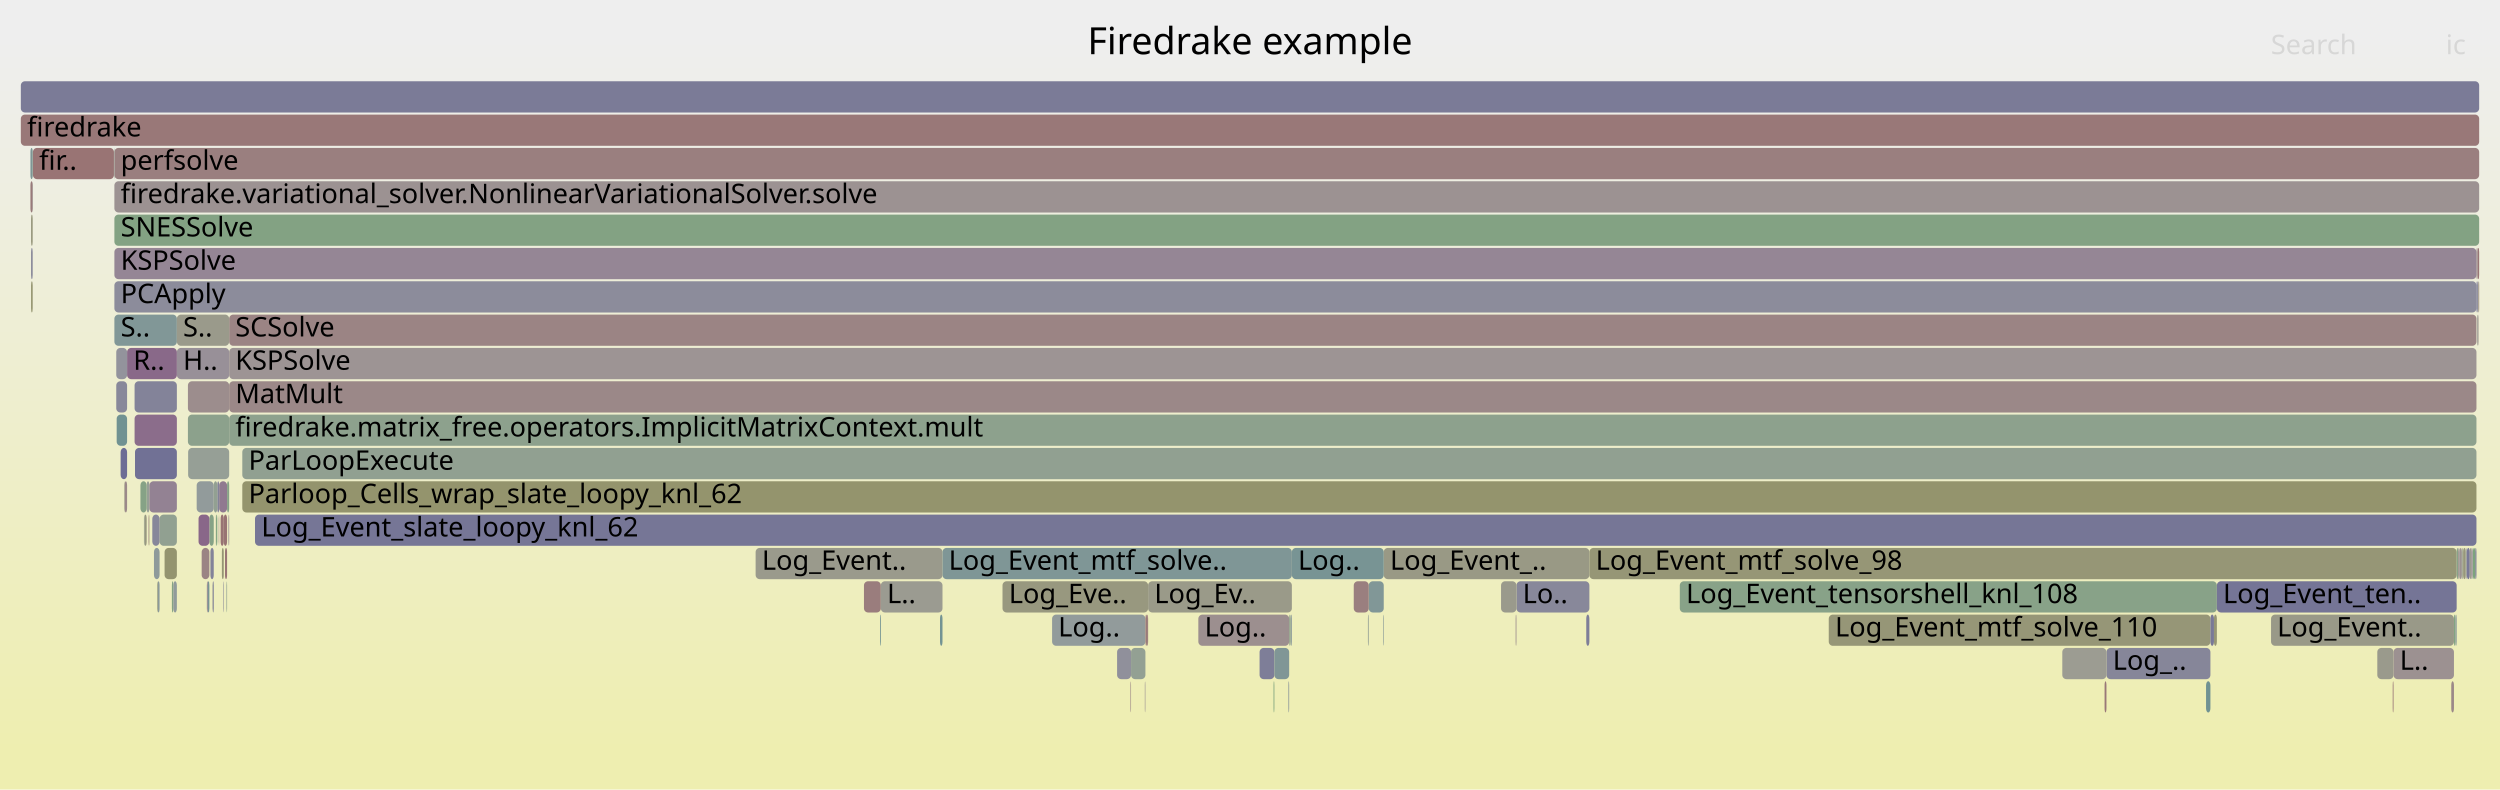
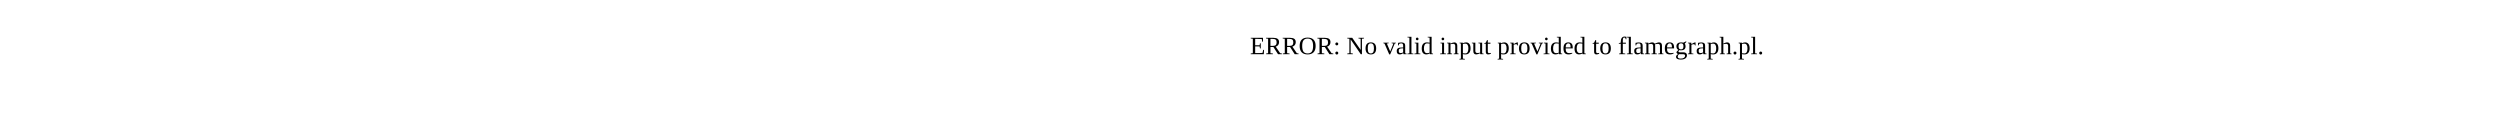
- <svg xmlns="http://www.w3.org/2000/svg" version="1.1" width="1200" height="379" viewBox="0 0 1200 379">
-   <defs>
-     <linearGradient id="background" y1="0" y2="1" x1="0" x2="0">
-       <stop stop-color="#eeeeee" offset="5%" />
-       <stop stop-color="#eeeeb0" offset="95%" />
-     </linearGradient>
-   </defs>
-   <style type="text/css">
- 	text { font-family:Verdana; font-size:13px; fill:rgb(0,0,0); }
- 	#search, #ignorecase { opacity:0.1; cursor:pointer; }
- 	#search:hover, #search.show, #ignorecase:hover, #ignorecase.show { opacity:1; }
- 	#subtitle { text-anchor:middle; font-color:rgb(160,160,160); }
- 	#title { text-anchor:middle; font-size:18px}
- 	#unzoom { cursor:pointer; }
- 	#frames &gt; *:hover { stroke:black; stroke-width:0.5; cursor:pointer; }
- 	.hide { display:none; }
- 	.parent { opacity:0.5; }
- </style>
-   <rect x="0.0" y="0" width="1200.0" height="379.0" fill="url(#background)" />
-   <text id="title" x="600.00" y="26">Firedrake example</text>
-   <text id="details" x="10.00" y="361"> </text>
-   <text id="unzoom" x="10.00" y="26" class="hide">Reset Zoom</text>
-   <text id="search" x="1090.00" y="26">Search</text>
-   <text id="ignorecase" x="1174.00" y="26">ic</text>
-   <text id="matched" x="1090.00" y="361"> </text>
-   <g id="frames">
-     <g>
-       <rect x="1177.9" y="295" width="0.7" height="15.0" fill="rgb(130.32,162.506,130.32)" rx="2" ry="2" />
-       <text x="1180.90" y="305.5" />
-     </g>
-     <g>
-       <rect x="604.6" y="311" width="7.1" height="15.0" fill="rgb(126.461,126.461,151.896)" rx="2" ry="2" />
-       <text x="607.63" y="321.5" />
-     </g>
-     <g>
-       <rect x="10.0" y="39" width="1180.0" height="15.0" fill="rgb(123.35,123.35,151.294)" rx="2" ry="2" />
-       <text x="13.00" y="49.5" />
-     </g>
-     <g>
-       <rect x="451.2" y="295" width="1.2" height="15.0" fill="rgb(114.97,146.844,146.844)" rx="2" ry="2" />
-       <text x="454.17" y="305.5" />
-     </g>
-     <g>
-       <rect x="14.9" y="119" width="0.8" height="15.0" fill="rgb(137.331,137.331,154)" rx="2" ry="2" />
-       <text x="17.95" y="129.5" />
-     </g>
-     <g>
-       <rect x="100.5" y="247" width="2.1" height="15.0" fill="rgb(134.287,161.86,134.287)" rx="2" ry="2" />
-       <text x="103.55" y="257.5" />
-     </g>
-     <g>
-       <rect x="1189.7" y="135" width="0.3" height="15.0" fill="rgb(153.704,125.068,125.068)" rx="2" ry="2" />
-       <text x="1192.65" y="145.5" />
-     </g>
-     <g>
-       <rect x="656.6" y="295" width="0.4" height="15.0" fill="rgb(147.718,159.674,147.718)" rx="2" ry="2" />
-       <text x="659.61" y="305.5" />
-     </g>
-     <g>
-       <rect x="102.0" y="279" width="0.1" height="15.0" fill="rgb(149.743,149.743,117.985)" rx="2" ry="2" />
-       <text x="104.99" y="289.5" />
-     </g>
-     <g>
-       <rect x="611.7" y="311" width="7.1" height="15.0" fill="rgb(127.618,150.123,150.123)" rx="2" ry="2" />
-       <text x="614.67" y="321.5" />
-     </g>
-     <g>
-       <rect x="108.0" y="263" width="1.0" height="15.0" fill="rgb(152.671,117.145,117.145)" rx="2" ry="2" />
-       <text x="110.96" y="273.5" />
-     </g>
-     <g>
-       <rect x="362.7" y="263" width="89.7" height="15.0" fill="rgb(154.299,154.299,140.063)" rx="2" ry="2" />
-       <text x="365.72" y="273.5">Log_Event..</text>
-     </g>
-     <g>
-       <rect x="1141.1" y="311" width="7.8" height="15.0" fill="rgb(154.254,154.254,139.847)" rx="2" ry="2" />
-       <text x="1144.15" y="321.5" />
-     </g>
-     <g>
-       <rect x="90.2" y="183" width="19.8" height="15.0" fill="rgb(155.808,141.192,141.192)" rx="2" ry="2" />
-       <text x="93.18" y="193.5" />
-     </g>
-     <g>
-       <rect x="69.1" y="247" width="0.2" height="15.0" fill="rgb(114.553,146.736,146.736)" rx="2" ry="2" />
-       <text x="72.11" y="257.5" />
-     </g>
-     <g>
-       <rect x="14.9" y="103" width="0.8" height="15.0" fill="rgb(151.059,151.059,124.365)" rx="2" ry="2" />
-       <text x="17.95" y="113.5" />
-     </g>
-     <g>
-       <rect x="549.5" y="327" width="0.3" height="15.0" fill="rgb(156.65,147.647,147.647)" rx="2" ry="2" />
-       <text x="552.47" y="337.5" />
-     </g>
-     <g>
-       <rect x="505.0" y="295" width="44.8" height="15.0" fill="rgb(146.104,154.916,154.916)" rx="2" ry="2" />
-       <text x="507.95" y="305.5">Log..</text>
-     </g>
-     <g>
-       <rect x="1148.9" y="311" width="29.0" height="15.0" fill="rgb(156.338,145.258,145.258)" rx="2" ry="2" />
-       <text x="1151.88" y="321.5">L..</text>
-     </g>
-     <g>
-       <rect x="54.9" y="103" width="1135.1" height="15.0" fill="rgb(130.944,162.404,130.944)" rx="2" ry="2" />
-       <text x="57.92" y="113.5">SNESSolve</text>
-     </g>
-     <g>
-       <rect x="1180.6" y="263" width="1.1" height="15.0" fill="rgb(156.429,145.953,145.953)" rx="2" ry="2" />
-       <text x="1183.61" y="273.5" />
-     </g>
-     <g>
-       <rect x="54.9" y="71" width="1135.1" height="15.0" fill="rgb(153.968,127.087,127.087)" rx="2" ry="2" />
-       <text x="57.92" y="81.5">perfsolve</text>
-     </g>
-     <g>
-       <rect x="79.0" y="263" width="5.9" height="15.0" fill="rgb(148.244,148.244,110.721)" rx="2" ry="2" />
-       <text x="82.01" y="273.5" />
-     </g>
-     <g>
-       <rect x="54.9" y="151" width="30.0" height="15.0" fill="rgb(129.362,150.575,150.575)" rx="2" ry="2" />
-       <text x="57.92" y="161.5">S..</text>
-     </g>
-     <g>
-       <rect x="14.6" y="71" width="1.1" height="15.0" fill="rgb(126.083,149.725,149.725)" rx="2" ry="2" />
-       <text x="17.58" y="81.5" />
-     </g>
-     <g>
-       <rect x="1011.1" y="311" width="49.9" height="15.0" fill="rgb(134.085,134.085,153.371)" rx="2" ry="2" />
-       <text x="1014.12" y="321.5">Log_..</text>
-     </g>
-     <g>
-       <rect x="64.6" y="199" width="20.3" height="15.0" fill="rgb(138.801,108.803,138.801)" rx="2" ry="2" />
-       <text x="67.59" y="209.5" />
-     </g>
-     <g>
-       <rect x="55.8" y="183" width="5.2" height="15.0" fill="rgb(135.816,135.816,153.706)" rx="2" ry="2" />
-       <text x="58.78" y="193.5" />
-     </g>
-     <g>
-       <rect x="414.7" y="279" width="8.1" height="15.0" fill="rgb(153.645,124.61,124.61)" rx="2" ry="2" />
-       <text x="417.67" y="289.5" />
-     </g>
-     <g>
-       <rect x="1178.6" y="295" width="0.6" height="15.0" fill="rgb(133.526,151.655,151.655)" rx="2" ry="2" />
-       <text x="1181.63" y="305.5" />
-     </g>
-     <g>
-       <rect x="762.9" y="263" width="416.3" height="15.0" fill="rgb(149.749,149.749,118.015)" rx="2" ry="2" />
-       <text x="765.93" y="273.5">Log_Event_mtf_solve_98</text>
-     </g>
-     <g>
-       <rect x="727.5" y="295" width="0.4" height="15.0" fill="rgb(155.757,140.807,140.807)" rx="2" ry="2" />
-       <text x="730.54" y="305.5" />
-     </g>
-     <g>
-       <rect x="109.8" y="247" width="0.2" height="15.0" fill="rgb(153.034,119.93,119.93)" rx="2" ry="2" />
-       <text x="112.80" y="257.5" />
-     </g>
-     <g>
-       <rect x="1184.1" y="263" width="1.4" height="15.0" fill="rgb(121.168,121.168,150.871)" rx="2" ry="2" />
-       <text x="1187.08" y="273.5" />
-     </g>
-     <g>
-       <rect x="71.5" y="247" width="0.2" height="15.0" fill="rgb(147.92,147.92,109.151)" rx="2" ry="2" />
-       <text x="74.49" y="257.5" />
-     </g>
-     <g>
-       <rect x="105.2" y="231" width="3.8" height="15.0" fill="rgb(143.616,121.141,143.616)" rx="2" ry="2" />
-       <text x="108.24" y="241.5" />
-     </g>
-     <g>
-       <rect x="101.0" y="263" width="1.6" height="15.0" fill="rgb(131.209,131.209,152.815)" rx="2" ry="2" />
-       <text x="104.03" y="273.5" />
-     </g>
-     <g>
-       <rect x="95.3" y="247" width="5.2" height="15.0" fill="rgb(136.527,102.976,136.527)" rx="2" ry="2" />
-       <text x="98.30" y="257.5" />
-     </g>
-     <g>
-       <rect x="1183.5" y="263" width="0.3" height="15.0" fill="rgb(145.851,154.85,154.85)" rx="2" ry="2" />
-       <text x="1186.49" y="273.5" />
-     </g>
-     <g>
-       <rect x="110.0" y="183" width="1078.7" height="15.0" fill="rgb(155.086,135.656,135.656)" rx="2" ry="2" />
-       <text x="112.95" y="193.5">MatMult</text>
-     </g>
-     <g>
-       <rect x="1180.3" y="263" width="0.3" height="15.0" fill="rgb(141.715,141.715,154.848)" rx="2" ry="2" />
-       <text x="1183.32" y="273.5" />
-     </g>
-     <g>
-       <rect x="90.3" y="215" width="19.7" height="15.0" fill="rgb(149.792,159.336,149.792)" rx="2" ry="2" />
-       <text x="93.30" y="225.5" />
-     </g>
-     <g>
-       <rect x="59.8" y="231" width="1.2" height="15.0" fill="rgb(155.223,136.712,136.712)" rx="2" ry="2" />
-       <text x="62.79" y="241.5" />
-     </g>
-     <g>
-       <rect x="70.4" y="231" width="1.3" height="15.0" fill="rgb(149.906,159.318,149.906)" rx="2" ry="2" />
-       <text x="73.43" y="241.5" />
-     </g>
-     <g>
-       <rect x="1185.5" y="263" width="0.7" height="15.0" fill="rgb(154.612,154.612,141.581)" rx="2" ry="2" />
-       <text x="1188.51" y="273.5" />
-     </g>
-     <g>
-       <rect x="103.6" y="247" width="0.1" height="15.0" fill="rgb(156.01,142.74,142.74)" rx="2" ry="2" />
-       <text x="106.60" y="257.5" />
-     </g>
-     <g>
-       <rect x="727.9" y="279" width="35.0" height="15.0" fill="rgb(135.54,135.54,153.653)" rx="2" ry="2" />
-       <text x="730.89" y="289.5">Lo..</text>
-     </g>
-     <g>
-       <rect x="99.3" y="279" width="0.4" height="15.0" fill="rgb(139.479,110.54,139.479)" rx="2" ry="2" />
-       <text x="102.28" y="289.5" />
-     </g>
-     <g>
-       <rect x="989.9" y="311" width="21.2" height="15.0" fill="rgb(155.561,155.561,146.182)" rx="2" ry="2" />
-       <text x="992.93" y="321.5" />
-     </g>
-     <g>
-       <rect x="110.0" y="199" width="1078.7" height="15.0" fill="rgb(140.524,160.845,140.524)" rx="2" ry="2" />
-       <text x="112.95" y="209.5">firedrake.matrix_free.operators.ImplicitMatrixContext.mult</text>
-     </g>
-     <g>
-       <rect x="84.9" y="167" width="25.1" height="15.0" fill="rgb(152.344,143.506,152.344)" rx="2" ry="2" />
-       <text x="87.87" y="177.5">H..</text>
-     </g>
-     <g>
-       <rect x="1181.7" y="263" width="0.4" height="15.0" fill="rgb(149.617,159.365,149.617)" rx="2" ry="2" />
-       <text x="1184.72" y="273.5" />
-     </g>
-     <g>
-       <rect x="107.4" y="247" width="1.6" height="15.0" fill="rgb(152.349,114.678,114.678)" rx="2" ry="2" />
-       <text x="110.42" y="257.5" />
-     </g>
-     <g>
-       <rect x="1176.6" y="327" width="1.3" height="15.0" fill="rgb(155.081,135.619,135.619)" rx="2" ry="2" />
-       <text x="1179.63" y="337.5" />
-     </g>
-     <g>
-       <rect x="551.1" y="279" width="69.0" height="15.0" fill="rgb(153.676,153.676,137.044)" rx="2" ry="2" />
-       <text x="554.09" y="289.5">Log_Ev..</text>
-     </g>
-     <g>
-       <rect x="549.8" y="295" width="0.8" height="15.0" fill="rgb(153.314,122.07,122.07)" rx="2" ry="2" />
-       <text x="552.85" y="305.5" />
-     </g>
-     <g>
-       <rect x="1010.2" y="327" width="0.9" height="15.0" fill="rgb(153.074,120.232,120.232)" rx="2" ry="2" />
-       <text x="1013.21" y="337.5" />
-     </g>
-     <g>
-       <rect x="15.8" y="71" width="38.9" height="15.0" fill="rgb(152.526,116.031,116.031)" rx="2" ry="2" />
-       <text x="18.80" y="81.5">fir..</text>
-     </g>
-     <g>
-       <rect x="877.8" y="295" width="183.2" height="15.0" fill="rgb(149.854,149.854,118.525)" rx="2" ry="2" />
-       <text x="880.84" y="305.5">Log_Event_mtf_solve_110</text>
-     </g>
-     <g>
-       <rect x="57.9" y="215" width="3.1" height="15.0" fill="rgb(109.15,109.15,148.545)" rx="2" ry="2" />
-       <text x="60.85" y="225.5" />
-     </g>
-     <g>
-       <rect x="76.6" y="247" width="8.3" height="15.0" fill="rgb(145.088,160.102,145.088)" rx="2" ry="2" />
-       <text x="79.57" y="257.5" />
-     </g>
-     <g>
-       <rect x="1182.1" y="263" width="0.2" height="15.0" fill="rgb(152.567,152.567,131.671)" rx="2" ry="2" />
-       <text x="1185.12" y="273.5" />
-     </g>
-     <g>
-       <rect x="1186.8" y="263" width="0.2" height="15.0" fill="rgb(127.908,150.198,150.198)" rx="2" ry="2" />
-       <text x="1189.76" y="273.5" />
-     </g>
-     <g>
-       <rect x="109.6" y="247" width="0.2" height="15.0" fill="rgb(147.92,147.92,156.049)" rx="2" ry="2" />
-       <text x="112.65" y="257.5" />
-     </g>
-     <g>
-       <rect x="109.0" y="231" width="1.0" height="15.0" fill="rgb(134.671,161.798,134.671)" rx="2" ry="2" />
-       <text x="111.96" y="241.5" />
-     </g>
-     <g>
-       <rect x="1189.0" y="151" width="0.3" height="15.0" fill="rgb(143.615,143.615,155.216)" rx="2" ry="2" />
-       <text x="1192.03" y="161.5" />
-     </g>
-     <g>
-       <rect x="64.6" y="183" width="20.3" height="15.0" fill="rgb(131.246,131.246,152.822)" rx="2" ry="2" />
-       <text x="67.59" y="193.5" />
-     </g>
-     <g>
-       <rect x="1179.2" y="263" width="0.7" height="15.0" fill="rgb(136.455,161.507,136.455)" rx="2" ry="2" />
-       <text x="1182.16" y="273.5" />
-     </g>
-     <g>
-       <rect x="1183.8" y="263" width="0.3" height="15.0" fill="rgb(135.786,135.786,153.701)" rx="2" ry="2" />
-       <text x="1186.78" y="273.5" />
-     </g>
-     <g>
-       <rect x="806.3" y="279" width="257.8" height="15.0" fill="rgb(136.325,161.528,136.325)" rx="2" ry="2" />
-       <text x="809.33" y="289.5">Log_Event_tensorshell_knl_108</text>
-     </g>
-     <g>
-       <rect x="67.4" y="231" width="3.0" height="15.0" fill="rgb(134.162,161.881,134.162)" rx="2" ry="2" />
-       <text x="70.43" y="241.5" />
-     </g>
-     <g>
-       <rect x="1090.1" y="295" width="87.8" height="15.0" fill="rgb(153.387,153.387,135.643)" rx="2" ry="2" />
-       <text x="1093.05" y="305.5">Log_Event..</text>
-     </g>
-     <g>
-       <rect x="664.2" y="263" width="98.7" height="15.0" fill="rgb(152.813,152.813,132.862)" rx="2" ry="2" />
-       <text x="667.21" y="273.5">Log_Event_..</text>
-     </g>
-     <g>
-       <rect x="75.6" y="279" width="1.0" height="15.0" fill="rgb(139.09,153.097,153.097)" rx="2" ry="2" />
-       <text x="78.64" y="289.5" />
-     </g>
-     <g>
-       <rect x="422.8" y="279" width="29.6" height="15.0" fill="rgb(155.304,155.304,144.934)" rx="2" ry="2" />
-       <text x="425.81" y="289.5">L..</text>
-     </g>
-     <g>
-       <rect x="536.2" y="311" width="6.7" height="15.0" fill="rgb(143.685,143.685,155.229)" rx="2" ry="2" />
-       <text x="539.17" y="321.5" />
-     </g>
-     <g>
-       <rect x="1179.9" y="263" width="0.4" height="15.0" fill="rgb(155.873,141.693,141.693)" rx="2" ry="2" />
-       <text x="1182.91" y="273.5" />
-     </g>
-     <g>
-       <rect x="1189.3" y="135" width="0.4" height="15.0" fill="rgb(152.863,152.863,133.107)" rx="2" ry="2" />
-       <text x="1192.34" y="145.5" />
-     </g>
-     <g>
-       <rect x="107.3" y="279" width="0.1" height="15.0" fill="rgb(155.846,155.846,147.56)" rx="2" ry="2" />
-       <text x="110.27" y="289.5" />
-     </g>
-     <g>
-       <rect x="116.3" y="231" width="1072.4" height="15.0" fill="rgb(147.81,147.81,108.617)" rx="2" ry="2" />
-       <text x="119.30" y="241.5">Parloop_Cells_wrap_slate_loopy_knl_62</text>
-     </g>
-     <g>
-       <rect x="1058.9" y="327" width="2.1" height="15.0" fill="rgb(111.808,146.024,146.024)" rx="2" ry="2" />
-       <text x="1061.92" y="337.5" />
-     </g>
-     <g>
-       <rect x="54.9" y="87" width="1135.1" height="15.0" fill="rgb(156.457,146.168,146.168)" rx="2" ry="2" />
-       <text x="57.92" y="97.5">firedrake.variational_solver.NonlinearVariationalSolver.solve</text>
-     </g>
-     <g>
-       <rect x="105.9" y="247" width="1.5" height="15.0" fill="rgb(152.384,114.946,114.946)" rx="2" ry="2" />
-       <text x="108.93" y="257.5" />
-     </g>
-     <g>
-       <rect x="663.9" y="295" width="0.3" height="15.0" fill="rgb(132.77,151.459,151.459)" rx="2" ry="2" />
-       <text x="666.87" y="305.5" />
-     </g>
-     <g>
-       <rect x="108.8" y="279" width="0.2" height="15.0" fill="rgb(129.144,162.698,129.144)" rx="2" ry="2" />
-       <text x="111.81" y="289.5" />
-     </g>
-     <g>
-       <rect x="73.1" y="247" width="3.5" height="15.0" fill="rgb(135.436,135.436,153.633)" rx="2" ry="2" />
-       <text x="76.10" y="257.5" />
-     </g>
-     <g>
-       <rect x="14.6" y="87" width="1.1" height="15.0" fill="rgb(153.347,122.324,122.324)" rx="2" ry="2" />
-       <text x="17.58" y="97.5" />
-     </g>
-     <g>
-       <rect x="657.0" y="279" width="7.2" height="15.0" fill="rgb(129.484,150.607,150.607)" rx="2" ry="2" />
-       <text x="659.96" y="289.5" />
-     </g>
-     <g>
-       <rect x="54.9" y="135" width="1133.8" height="15.0" fill="rgb(140.004,140.004,154.517)" rx="2" ry="2" />
-       <text x="57.92" y="145.5">PCApply</text>
-     </g>
-     <g>
-       <rect x="542.9" y="311" width="6.9" height="15.0" fill="rgb(147.129,159.77,147.129)" rx="2" ry="2" />
-       <text x="545.95" y="321.5" />
-     </g>
-     <g>
-       <rect x="14.9" y="135" width="0.8" height="15.0" fill="rgb(148.693,148.693,112.897)" rx="2" ry="2" />
-       <text x="17.95" y="145.5" />
-     </g>
-     <g>
-       <rect x="110.0" y="151" width="1078.7" height="15.0" fill="rgb(154.643,132.259,132.259)" rx="2" ry="2" />
-       <text x="112.95" y="161.5">SCSolve</text>
-     </g>
-     <g>
-       <rect x="619.5" y="295" width="0.6" height="15.0" fill="rgb(141.081,153.613,153.613)" rx="2" ry="2" />
-       <text x="622.48" y="305.5" />
-     </g>
-     <g>
-       <rect x="15.7" y="87" width="0.1" height="15.0" fill="rgb(141.462,153.712,153.712)" rx="2" ry="2" />
-       <text x="18.68" y="97.5" />
-     </g>
-     <g>
-       <rect x="84.9" y="151" width="25.1" height="15.0" fill="rgb(154.096,154.096,139.079)" rx="2" ry="2" />
-       <text x="87.87" y="161.5">S..</text>
-     </g>
-     <g>
-       <rect x="71.7" y="231" width="13.2" height="15.0" fill="rgb(147.131,130.147,147.131)" rx="2" ry="2" />
-       <text x="74.72" y="241.5" />
-     </g>
-     <g>
-       <rect x="73.9" y="263" width="2.7" height="15.0" fill="rgb(142.314,153.933,153.933)" rx="2" ry="2" />
-       <text x="76.90" y="273.5" />
-     </g>
-     <g>
-       <rect x="54.7" y="71" width="0.2" height="15.0" fill="rgb(145.231,160.079,145.231)" rx="2" ry="2" />
-       <text x="57.72" y="81.5" />
-     </g>
-     <g>
-       <rect x="122.4" y="247" width="1066.3" height="15.0" fill="rgb(117.692,117.692,150.199)" rx="2" ry="2" />
-       <text x="125.45" y="257.5">Log_Event_slate_loopy_knl_62</text>
-     </g>
-     <g>
-       <rect x="618.4" y="327" width="0.4" height="15.0" fill="rgb(144.101,154.396,154.396)" rx="2" ry="2" />
-       <text x="621.37" y="337.5" />
-     </g>
-     <g>
-       <rect x="64.8" y="215" width="20.1" height="15.0" fill="rgb(113.252,113.252,149.339)" rx="2" ry="2" />
-       <text x="67.81" y="225.5" />
-     </g>
-     <g>
-       <rect x="90.2" y="199" width="19.8" height="15.0" fill="rgb(140.391,160.867,140.391)" rx="2" ry="2" />
-       <text x="93.18" y="209.5" />
-     </g>
-     <g>
-       <rect x="82.5" y="279" width="0.7" height="15.0" fill="rgb(131.833,162.26,131.833)" rx="2" ry="2" />
-       <text x="85.51" y="289.5" />
-     </g>
-     <g>
-       <rect x="649.8" y="279" width="7.2" height="15.0" fill="rgb(153.994,127.288,127.288)" rx="2" ry="2" />
-       <text x="652.75" y="289.5" />
-     </g>
-     <g>
-       <rect x="105.1" y="247" width="0.1" height="15.0" fill="rgb(153.091,120.365,120.365)" rx="2" ry="2" />
-       <text x="108.10" y="257.5" />
-     </g>
-     <g>
-       <rect x="720.5" y="279" width="7.4" height="15.0" fill="rgb(154.221,154.221,139.685)" rx="2" ry="2" />
-       <text x="723.46" y="289.5" />
-     </g>
-     <g>
-       <rect x="110.0" y="167" width="1078.7" height="15.0" fill="rgb(156.674,147.836,147.836)" rx="2" ry="2" />
-       <text x="112.95" y="177.5">KSPSolve</text>
-     </g>
-     <g>
-       <rect x="103.7" y="247" width="0.6" height="15.0" fill="rgb(128.558,162.793,128.558)" rx="2" ry="2" />
-       <text x="106.73" y="257.5" />
-     </g>
-     <g>
-       <rect x="1189.5" y="151" width="0.2" height="15.0" fill="rgb(155.693,140.311,140.311)" rx="2" ry="2" />
-       <text x="1192.53" y="161.5" />
-     </g>
-     <g>
-       <rect x="107.1" y="279" width="0.2" height="15.0" fill="rgb(130.418,130.418,152.662)" rx="2" ry="2" />
-       <text x="110.13" y="289.5" />
-     </g>
-     <g>
-       <rect x="106.5" y="263" width="0.9" height="15.0" fill="rgb(149.436,149.436,116.497)" rx="2" ry="2" />
-       <text x="109.46" y="273.5" />
-     </g>
-     <g>
-       <rect x="61.0" y="167" width="23.9" height="15.0" fill="rgb(137.324,105.019,137.324)" rx="2" ry="2" />
-       <text x="63.98" y="177.5">R..</text>
-     </g>
-     <g>
-       <rect x="104.3" y="231" width="0.9" height="15.0" fill="rgb(130.046,130.046,152.59)" rx="2" ry="2" />
-       <text x="107.26" y="241.5" />
-     </g>
-     <g>
-       <rect x="56.0" y="199" width="5.0" height="15.0" fill="rgb(112.964,146.324,146.324)" rx="2" ry="2" />
-       <text x="59.01" y="209.5" />
-     </g>
-     <g>
-       <rect x="69.3" y="247" width="1.1" height="15.0" fill="rgb(151.845,151.845,128.17)" rx="2" ry="2" />
-       <text x="72.32" y="257.5" />
-     </g>
-     <g>
-       <rect x="1148.5" y="327" width="0.4" height="15.0" fill="rgb(152.933,119.155,119.155)" rx="2" ry="2" />
-       <text x="1151.46" y="337.5" />
-     </g>
-     <g>
-       <rect x="10.0" y="55" width="1180.0" height="15.0" fill="rgb(153.073,120.224,120.224)" rx="2" ry="2" />
-       <text x="13.00" y="65.5">firedrake</text>
-     </g>
-     <g>
-       <rect x="1189.3" y="119" width="0.7" height="15.0" fill="rgb(152.748,117.734,117.734)" rx="2" ry="2" />
-       <text x="1192.34" y="129.5" />
-     </g>
-     <g>
-       <rect x="71.3" y="247" width="0.2" height="15.0" fill="rgb(153.359,122.418,122.418)" rx="2" ry="2" />
-       <text x="74.27" y="257.5" />
-     </g>
-     <g>
-       <rect x="96.8" y="263" width="3.7" height="15.0" fill="rgb(154.573,131.723,131.723)" rx="2" ry="2" />
-       <text x="99.81" y="273.5" />
-     </g>
-     <g>
-       <rect x="59.6" y="231" width="0.2" height="15.0" fill="rgb(153.662,153.662,136.979)" rx="2" ry="2" />
-       <text x="62.56" y="241.5" />
-     </g>
-     <g>
-       <rect x="1189.3" y="151" width="0.2" height="15.0" fill="rgb(149.929,149.929,118.885)" rx="2" ry="2" />
-       <text x="1192.34" y="161.5" />
-     </g>
-     <g>
-       <rect x="102.6" y="231" width="1.7" height="15.0" fill="rgb(145.846,159.979,145.846)" rx="2" ry="2" />
-       <text x="105.59" y="241.5" />
-     </g>
-     <g>
-       <rect x="1062.7" y="295" width="1.4" height="15.0" fill="rgb(149.51,149.51,116.857)" rx="2" ry="2" />
-       <text x="1065.71" y="305.5" />
-     </g>
-     <g>
-       <rect x="99.7" y="279" width="0.8" height="15.0" fill="rgb(119.275,147.96,147.96)" rx="2" ry="2" />
-       <text x="102.66" y="289.5" />
-     </g>
-     <g>
-       <rect x="1186.2" y="263" width="0.6" height="15.0" fill="rgb(149.942,137.353,149.942)" rx="2" ry="2" />
-       <text x="1189.24" y="273.5" />
-     </g>
-     <g>
-       <rect x="618.8" y="295" width="0.7" height="15.0" fill="rgb(140.315,160.879,140.315)" rx="2" ry="2" />
-       <text x="621.81" y="305.5" />
-     </g>
-     <g>
-       <rect x="1061.0" y="295" width="1.7" height="15.0" fill="rgb(121.418,121.418,150.92)" rx="2" ry="2" />
-       <text x="1064.00" y="305.5" />
-     </g>
-     <g>
-       <rect x="1188.7" y="119" width="0.6" height="15.0" fill="rgb(154.995,134.959,134.959)" rx="2" ry="2" />
-       <text x="1191.68" y="129.5" />
-     </g>
-     <g>
-       <rect x="15.7" y="71" width="0.1" height="15.0" fill="rgb(137.003,161.418,137.003)" rx="2" ry="2" />
-       <text x="18.68" y="81.5" />
-     </g>
-     <g>
-       <rect x="75.4" y="279" width="0.2" height="15.0" fill="rgb(148.375,148.375,111.355)" rx="2" ry="2" />
-       <text x="78.41" y="289.5" />
-     </g>
-     <g>
-       <rect x="94.4" y="231" width="8.2" height="15.0" fill="rgb(145.83,154.845,154.845)" rx="2" ry="2" />
-       <text x="97.40" y="241.5" />
-     </g>
-     <g>
-       <rect x="761.4" y="295" width="1.5" height="15.0" fill="rgb(125.958,125.958,151.798)" rx="2" ry="2" />
-       <text x="764.43" y="305.5" />
-     </g>
-     <g>
-       <rect x="481.2" y="279" width="69.9" height="15.0" fill="rgb(151.661,151.661,127.279)" rx="2" ry="2" />
-       <text x="484.24" y="289.5">Log_Eve..</text>
-     </g>
-     <g>
-       <rect x="1188.7" y="135" width="0.6" height="15.0" fill="rgb(117.942,117.942,150.247)" rx="2" ry="2" />
-       <text x="1191.68" y="145.5" />
-     </g>
-     <g>
-       <rect x="105.0" y="247" width="0.1" height="15.0" fill="rgb(137.102,104.448,137.102)" rx="2" ry="2" />
-       <text x="107.96" y="257.5" />
-     </g>
-     <g>
-       <rect x="542.6" y="327" width="0.3" height="15.0" fill="rgb(155.033,135.255,135.255)" rx="2" ry="2" />
-       <text x="545.60" y="337.5" />
-     </g>
-     <g>
-       <rect x="620.1" y="263" width="44.1" height="15.0" fill="rgb(119.778,148.091,148.091)" rx="2" ry="2" />
-       <text x="623.06" y="273.5">Log..</text>
-     </g>
-     <g>
-       <rect x="102.1" y="279" width="0.5" height="15.0" fill="rgb(123.823,123.823,151.385)" rx="2" ry="2" />
-       <text x="105.11" y="289.5" />
-     </g>
-     <g>
-       <rect x="550.6" y="295" width="0.5" height="15.0" fill="rgb(153.18,121.05,121.05)" rx="2" ry="2" />
-       <text x="553.55" y="305.5" />
-     </g>
-     <g>
-       <rect x="55.8" y="167" width="5.2" height="15.0" fill="rgb(147.186,147.186,155.907)" rx="2" ry="2" />
-       <text x="58.78" y="177.5" />
-     </g>
-     <g>
-       <rect x="575.2" y="295" width="43.6" height="15.0" fill="rgb(156.075,143.242,143.242)" rx="2" ry="2" />
-       <text x="578.21" y="305.5">Log..</text>
-     </g>
-     <g>
-       <rect x="422.4" y="295" width="0.4" height="15.0" fill="rgb(113.151,146.372,146.372)" rx="2" ry="2" />
-       <text x="425.40" y="305.5" />
-     </g>
-     <g>
-       <rect x="1064.1" y="279" width="115.1" height="15.0" fill="rgb(116.894,116.894,150.044)" rx="2" ry="2" />
-       <text x="1067.06" y="289.5">Log_Event_ten..</text>
-     </g>
-     <g>
-       <rect x="611.3" y="327" width="0.4" height="15.0" fill="rgb(126.174,163.181,126.174)" rx="2" ry="2" />
-       <text x="614.32" y="337.5" />
-     </g>
-     <g>
-       <rect x="1182.3" y="263" width="1.2" height="15.0" fill="rgb(150.855,150.855,123.374)" rx="2" ry="2" />
-       <text x="1185.35" y="273.5" />
-     </g>
-     <g>
-       <rect x="54.9" y="119" width="1133.8" height="15.0" fill="rgb(148.652,134.046,148.652)" rx="2" ry="2" />
-       <text x="57.92" y="129.5">KSPSolve</text>
-     </g>
-     <g>
-       <rect x="116.3" y="215" width="1072.4" height="15.0" fill="rgb(145.117,160.097,145.117)" rx="2" ry="2" />
-       <text x="119.30" y="225.5">ParLoopExecute</text>
-     </g>
-     <g>
-       <rect x="1188.1" y="263" width="0.6" height="15.0" fill="rgb(124.147,124.147,151.448)" rx="2" ry="2" />
-       <text x="1191.13" y="273.5" />
-     </g>
-     <g>
-       <rect x="452.4" y="263" width="167.7" height="15.0" fill="rgb(126.518,149.838,149.838)" rx="2" ry="2" />
-       <text x="455.36" y="273.5">Log_Event_mtf_solve..</text>
-     </g>
-     <g>
-       <rect x="108.7" y="279" width="0.1" height="15.0" fill="rgb(121.22,121.22,150.881)" rx="2" ry="2" />
-       <text x="111.66" y="289.5" />
-     </g>
-     <g>
-       <rect x="1187.0" y="263" width="1.1" height="15.0" fill="rgb(124.706,163.42,124.706)" rx="2" ry="2" />
-       <text x="1190.01" y="273.5" />
-     </g>
-     <g>
-       <rect x="83.2" y="279" width="1.7" height="15.0" fill="rgb(144.839,154.588,154.588)" rx="2" ry="2" />
-       <text x="86.22" y="289.5" />
-     </g>
-   </g>
+ <svg xmlns="http://www.w3.org/2000/svg" version="1.1" width="1200" height="65" viewBox="0 0 1200 65">
+   <text x="600.00" y="26">ERROR: No valid input provided to flamegraph.pl.</text>
</svg>
